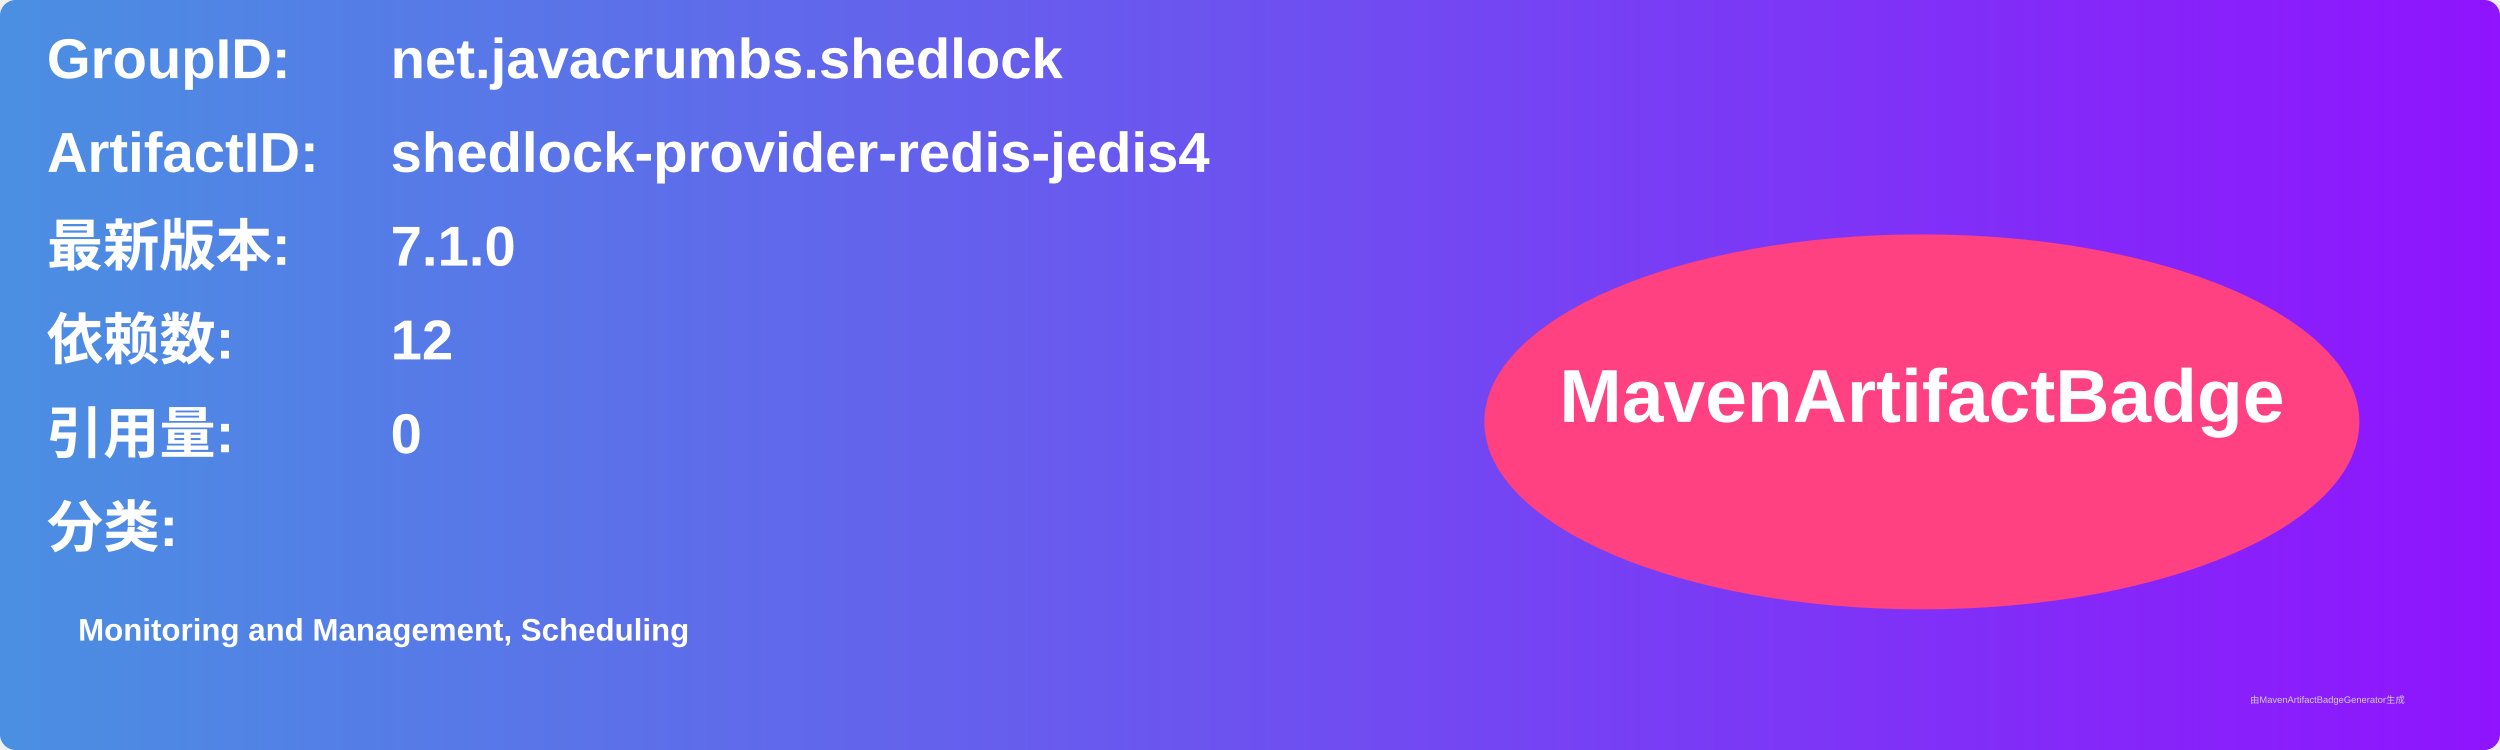
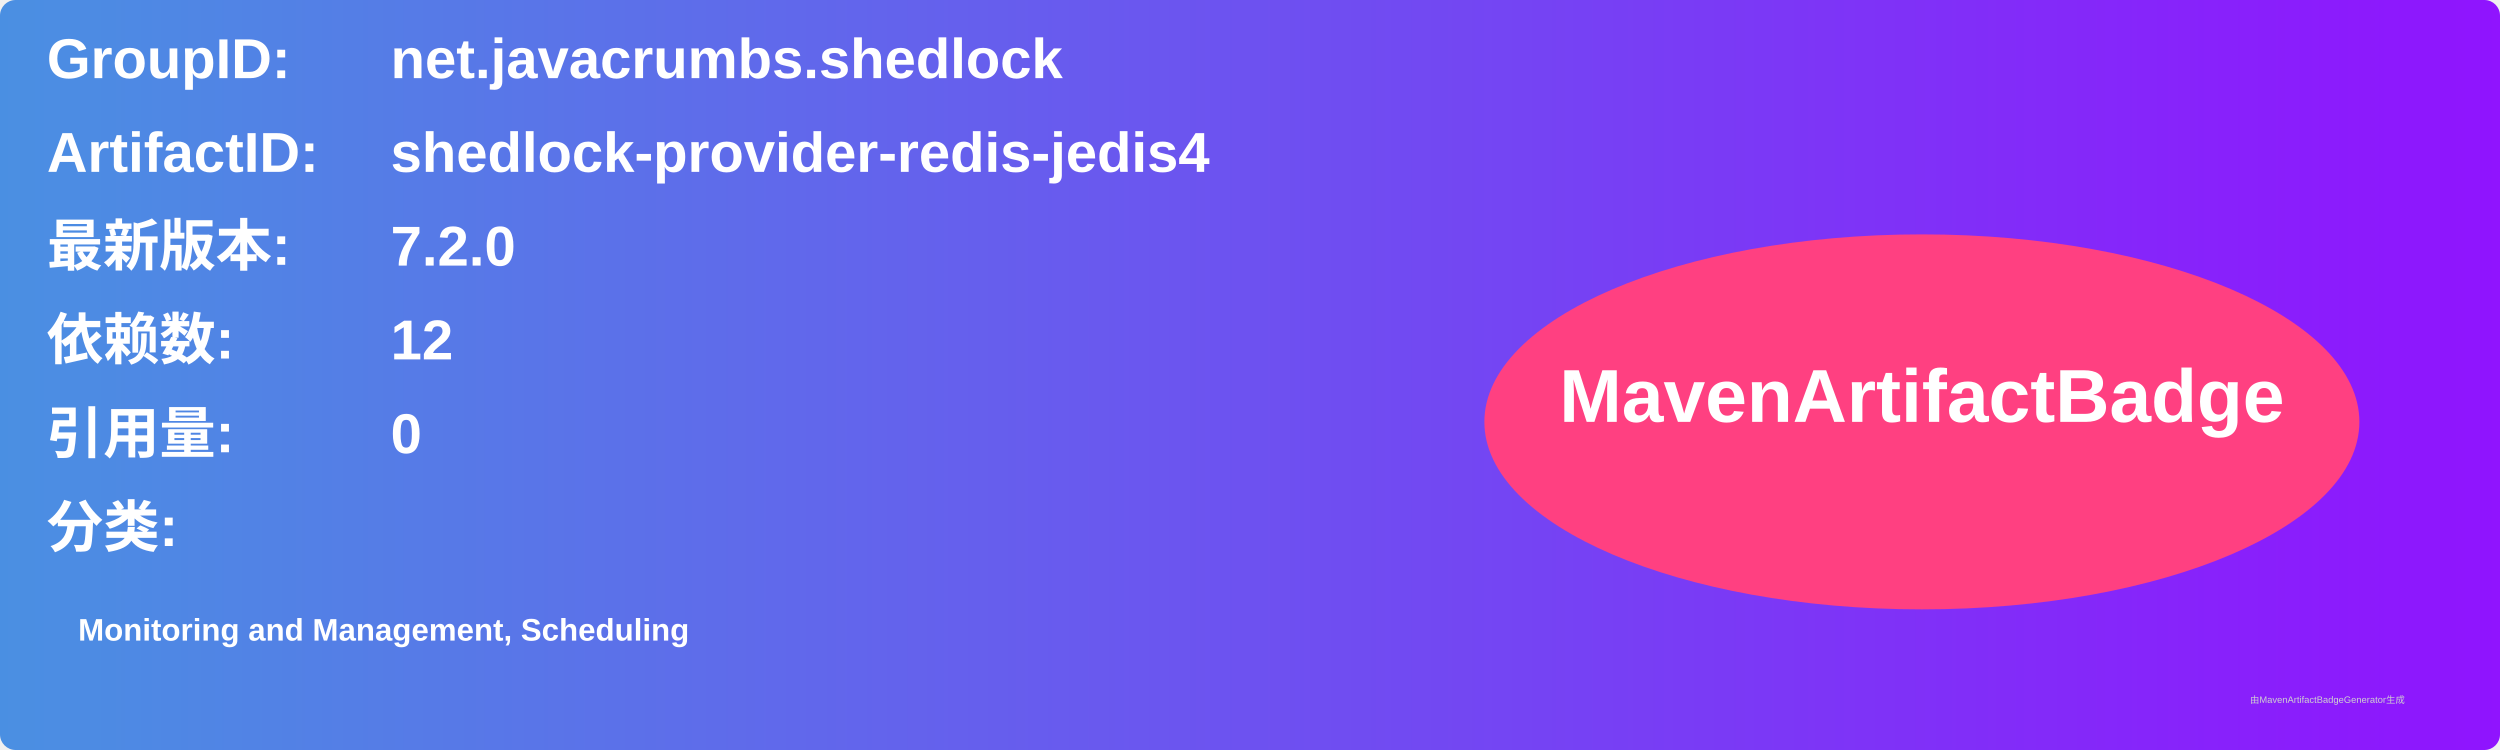
<svg xmlns="http://www.w3.org/2000/svg" width="800" height="240" viewBox="0 0 800 240">
  <linearGradient id="grad" x1="0%" y1="0%" x2="100%" y2="0%">
    <stop offset="0%" stop-color="#4a90e2" />
    <stop offset="100%" stop-color="#9013fe" />
  </linearGradient>
  <rect width="100%" height="100%" rx="5" ry="5" fill="url(#grad)" />
  <g transform="translate(15, 15)">
    <text x="0" y="10" font-family="Arial" font-size="18" fill="white" font-weight="bold" width="260">GroupID:</text>
    <text x="110" y="10" font-family="Arial" font-size="18" fill="white" font-weight="bold" width="460">net.javacrumbs.shedlock</text>
    <text x="0" y="40" font-family="Arial" font-size="18" fill="white" font-weight="bold" width="260">ArtifactID:</text>
    <text x="110" y="40" font-family="Arial" font-size="18" fill="white" font-weight="bold" width="460">shedlock-provider-redis-jedis4</text>
    <text x="0" y="70" font-family="Arial" font-size="18" fill="white" font-weight="bold">最新版本:</text>
    <text x="110" y="70" font-family="Arial" font-size="18" fill="white" font-weight="bold">
-       <tspan font-weight="bold">7.1.0</tspan>
+       <tspan font-weight="bold">7.2.0</tspan>
    </text>
    <text x="0" y="100" font-family="Arial" font-size="18" fill="white" font-weight="bold">依赖数: </text>
    <text x="110" y="100" font-family="Arial" font-size="18" fill="white">
      <tspan font-weight="bold">12</tspan>
    </text>
    <text x="0" y="130" font-family="Arial" font-size="18" fill="white" font-weight="bold">引用量: </text>
    <text x="110" y="130" font-family="Arial" font-size="18" fill="white">
      <tspan font-weight="bold">0</tspan>
    </text>
    <text x="0" y="160" font-family="Arial" font-size="18" fill="white" font-weight="bold">分类:</text>
    <text x="10" y="190" font-family="Arial" font-size="10" fill="white">
      <tspan font-weight="bold">Monitoring and Management, Scheduling</tspan>
    </text>
    <ellipse cx="600" cy="120" rx="140" ry="60" fill="#ff4081" />
    <text x="600" y="120" text-anchor="middle" font-family="Arial" font-size="24" fill="white" font-weight="bold">MavenArtifactBadge</text>
  </g>
  <text x="720" y="225" font-family="Arial" font-size="3" fill="#d0d0d0">由MavenArtifactBadgeGenerator生成</text>
</svg>
